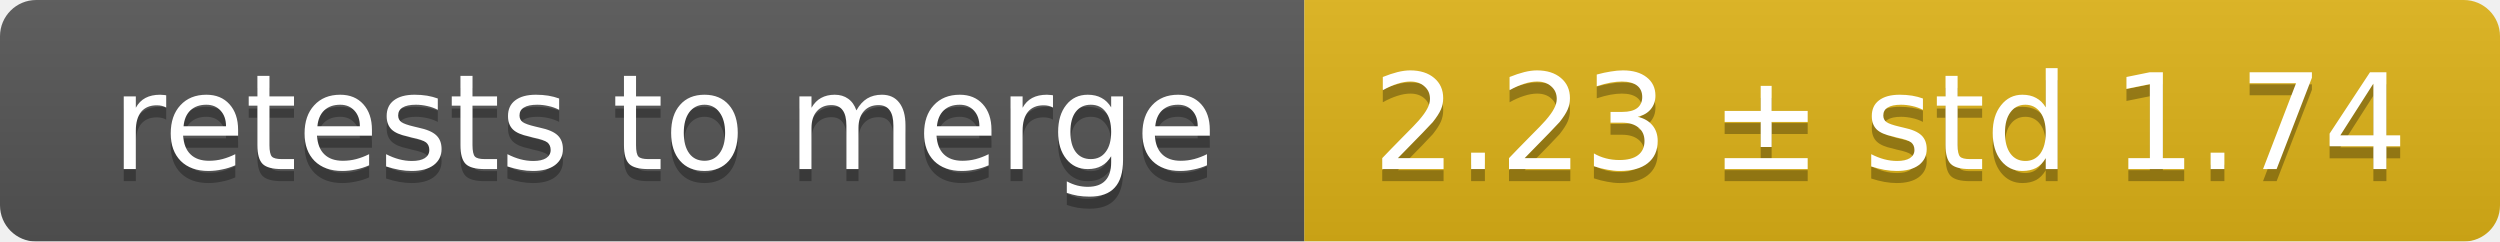
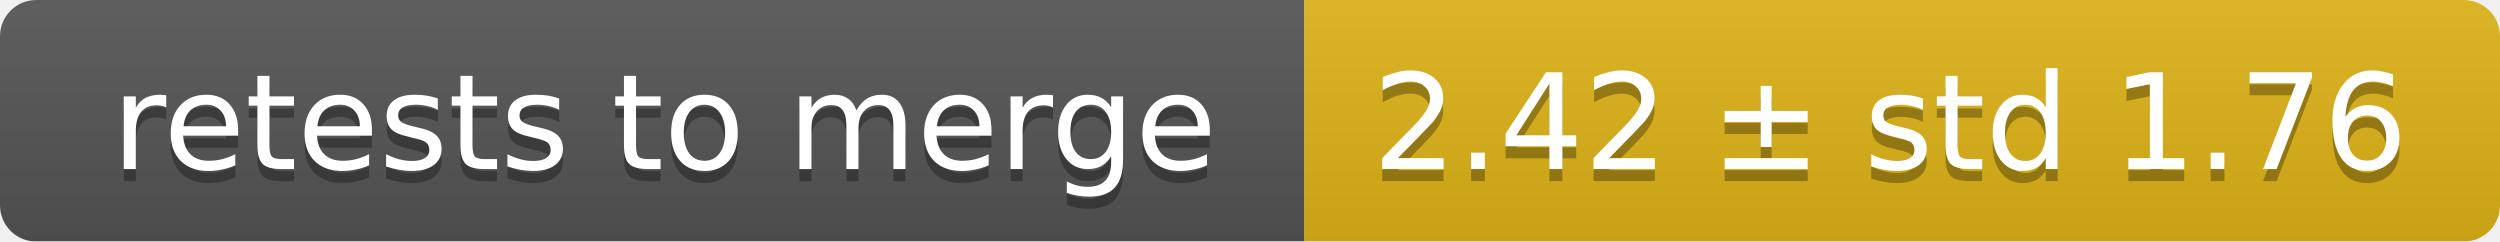
<svg xmlns="http://www.w3.org/2000/svg" width="207" height="20">
  <linearGradient id="smooth" x2="0" y2="100%">
    <stop offset="0" stop-color="#bbb" stop-opacity=".1" />
    <stop offset="1" stop-opacity=".1" />
  </linearGradient>
  <mask id="round">
    <rect width="207" height="20" rx="3" fill="#fff" />
  </mask>
  <g mask="url(#round)">
    <rect width="108" height="20" fill="#555" />
    <rect x="108" width="99" height="20" fill="#dfb317" />
    <rect width="207" height="20" fill="url(#smooth)" />
  </g>
  <g fill="#fff" text-anchor="middle" font-family="DejaVu Sans,Verdana,Geneva,sans-serif" font-size="11">
    <text x="55" y="15" fill="#010101" fill-opacity=".3">retests to merge</text>
    <text x="55" y="14">retests to merge</text>
-     <text x="156.5" y="15" fill="#010101" fill-opacity=".3">2.23 ± std 1.74</text>
-     <text x="156.5" y="14">2.23 ± std 1.74</text>
+     <text x="156.5" y="15" fill="#010101" fill-opacity=".3">2.42 ± std 1.76</text>
+     <text x="156.5" y="14">2.42 ± std 1.76</text>
  </g>
</svg>
